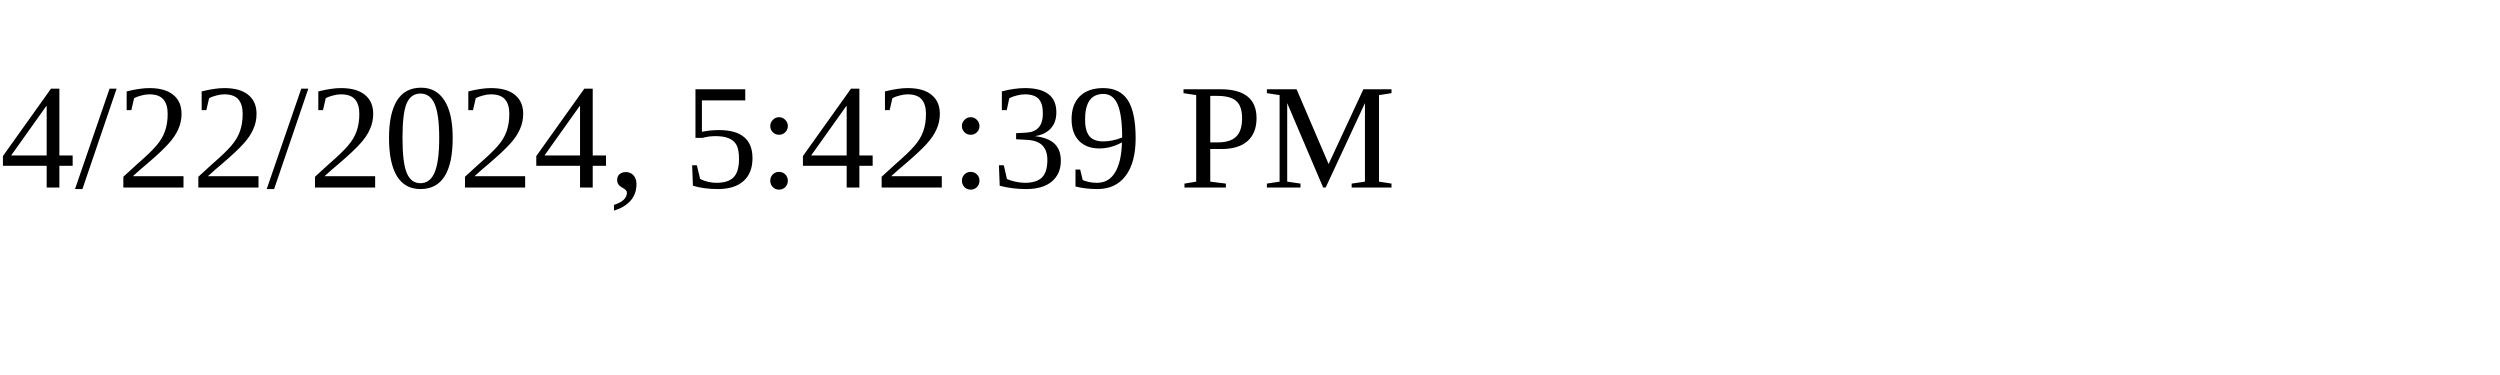
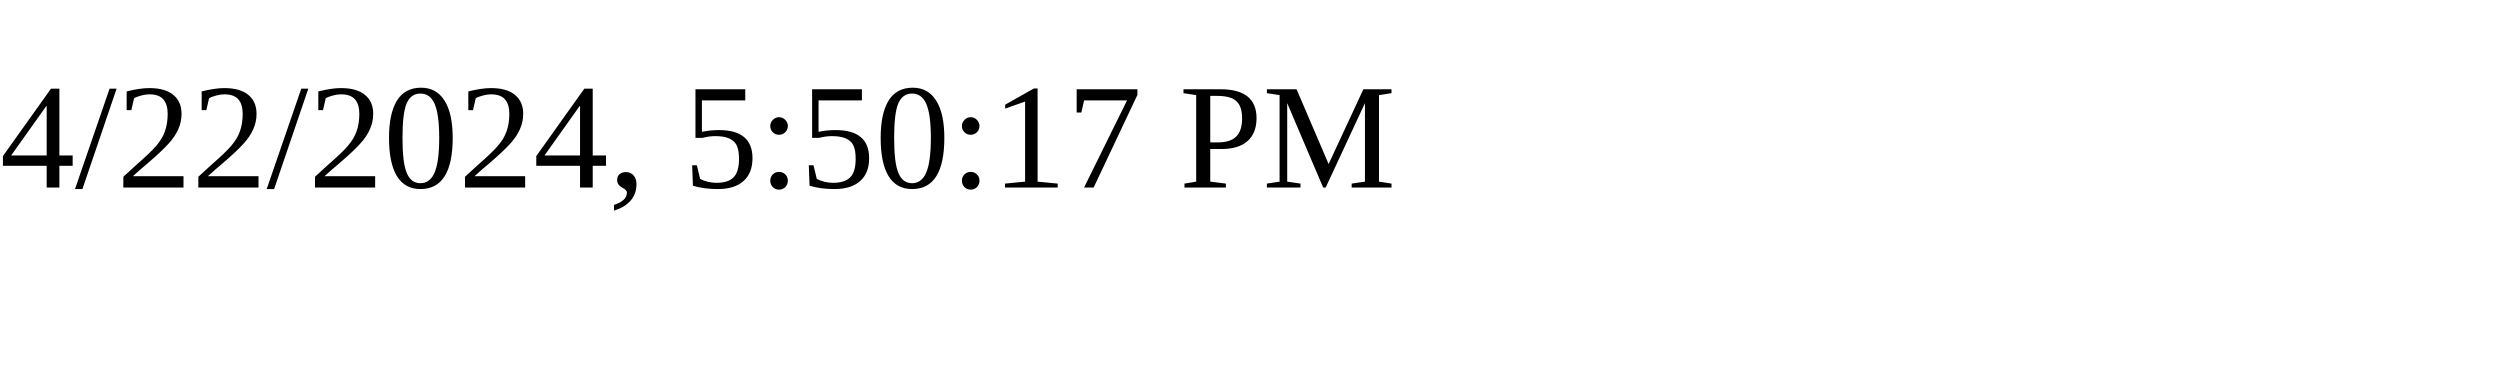
<svg xmlns="http://www.w3.org/2000/svg" height="30" width="200">
-   <text x="0" y="15">4/22/2024, 5:42:39 PM</text>
+   <text x="0" y="15">4/22/2024, 5:50:17 PM</text>
</svg>
